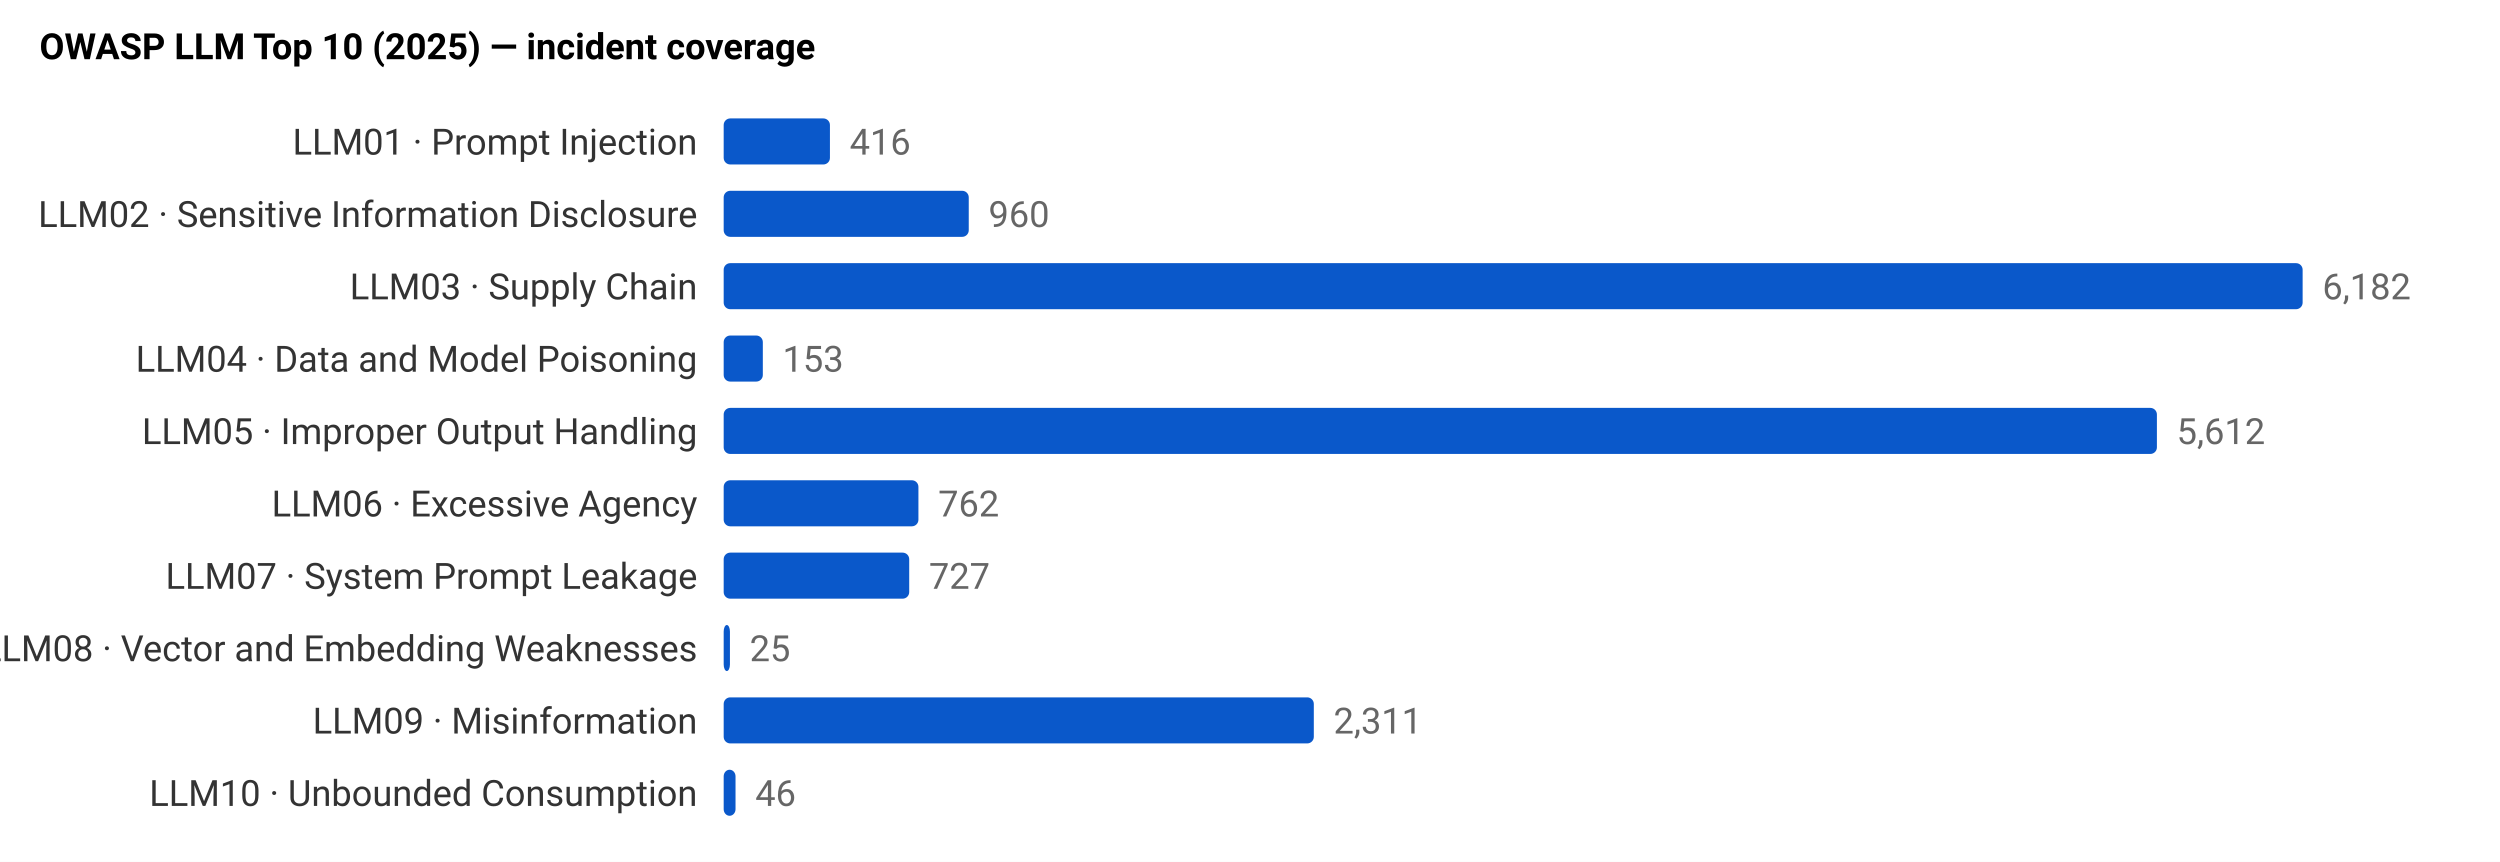
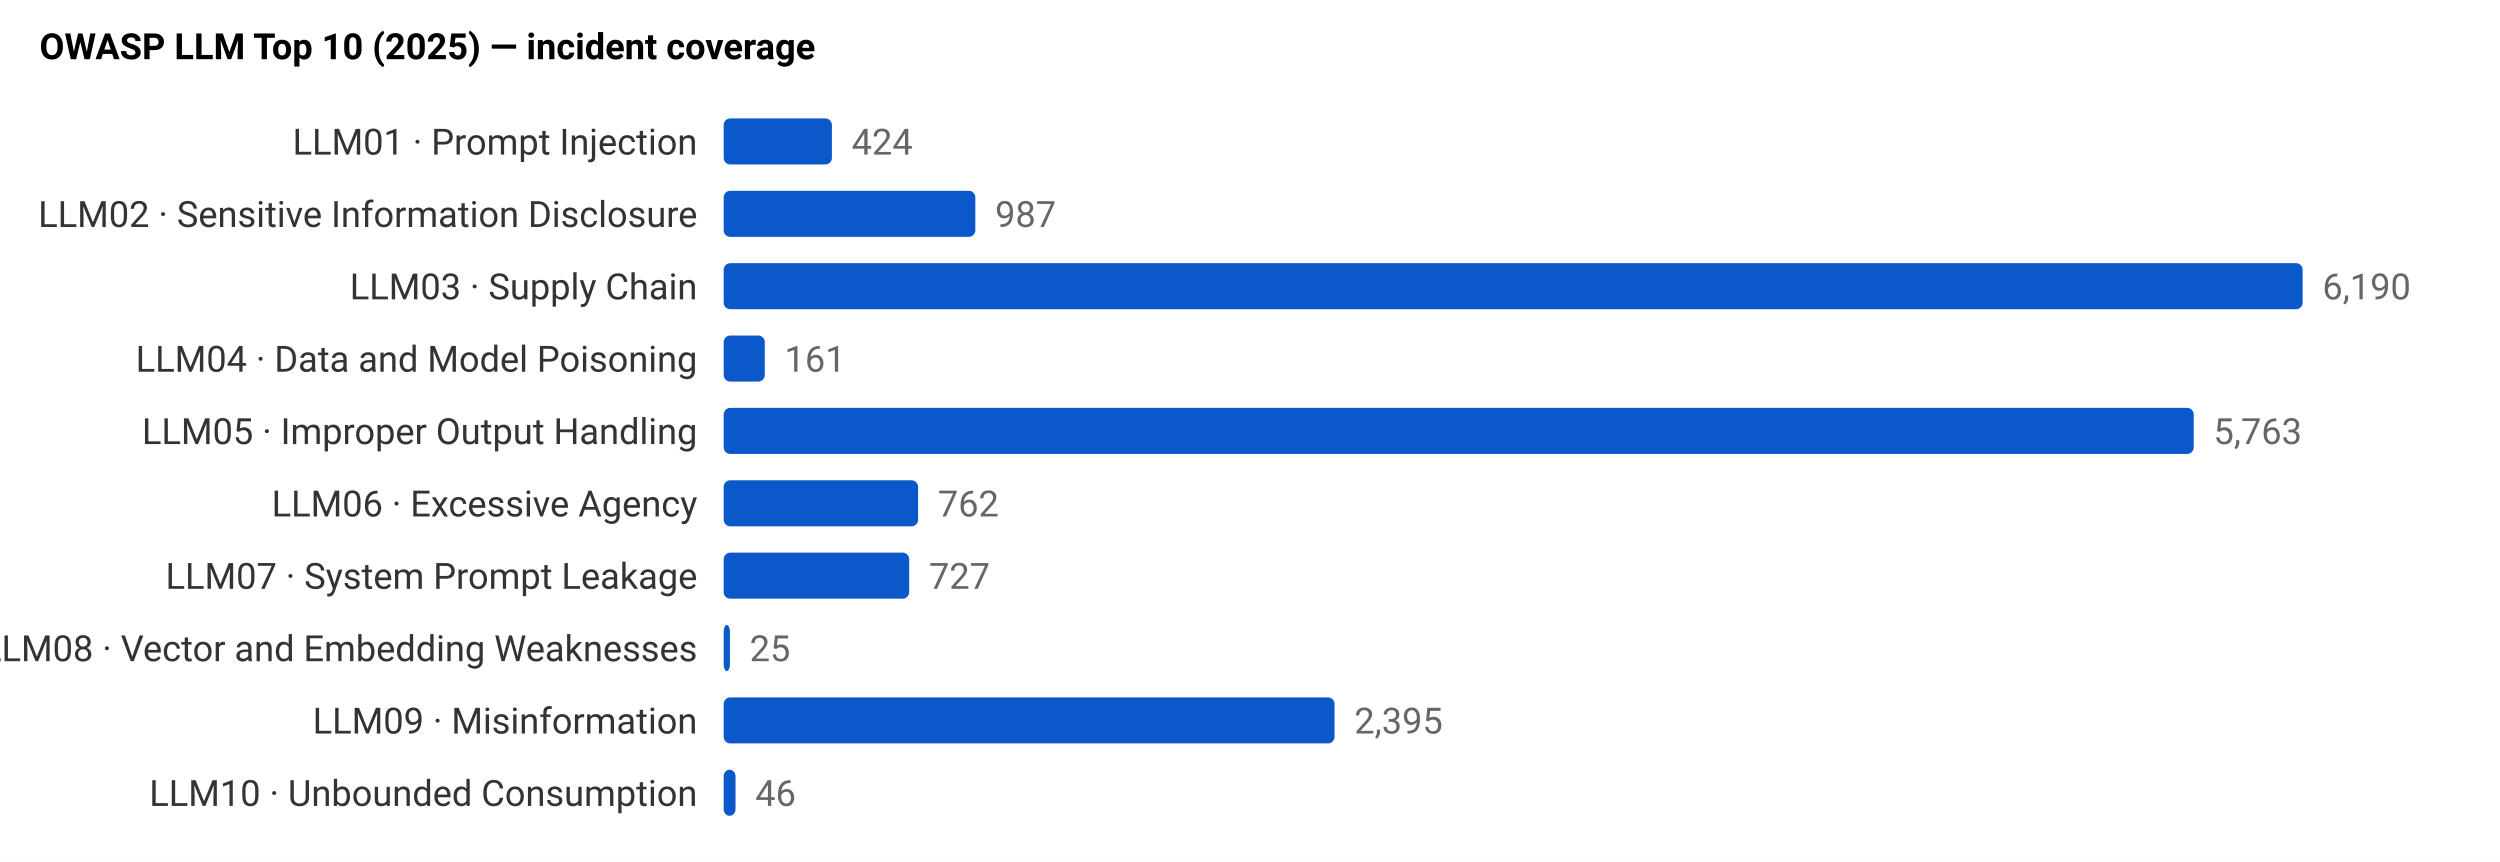
<svg xmlns="http://www.w3.org/2000/svg" viewBox="0 0 760 262" role="img" aria-label="OWASP LLM Top 10 (2025) — incident coverage" font-family="system-ui,-apple-system,Segoe UI,Roboto,sans-serif" font-size="11">
  <rect x="0" y="0" width="100%" height="100%" fill="white" />
  <text x="12" y="18" font-weight="600">OWASP LLM Top 10 (2025) — incident coverage</text>
  <text x="212" y="47" text-anchor="end" fill="#333">LLM01 · Prompt Injection</text>
-   <rect x="220" y="36" width="32.3" height="14" fill="#0a58ca" rx="2" />
-   <text x="258.3" y="47" fill="#666">416</text>
+   <rect x="220" y="36" width="32.9" height="14" fill="#0a58ca" rx="2" />
+   <text x="258.9" y="47" fill="#666">424</text>
  <text x="212" y="69" text-anchor="end" fill="#333">LLM02 · Sensitive Information Disclosure</text>
-   <rect x="220" y="58" width="74.5" height="14" fill="#0a58ca" rx="2" />
-   <text x="300.5" y="69" fill="#666">960</text>
+   <rect x="220" y="58" width="76.5" height="14" fill="#0a58ca" rx="2" />
+   <text x="302.5" y="69" fill="#666">987</text>
  <text x="212" y="91" text-anchor="end" fill="#333">LLM03 · Supply Chain</text>
  <rect x="220" y="80" width="480.0" height="14" fill="#0a58ca" rx="2" />
-   <text x="706.0" y="91" fill="#666">6,182</text>
+   <text x="706.0" y="91" fill="#666">6,190</text>
  <text x="212" y="113" text-anchor="end" fill="#333">LLM04 · Data and Model Poisoning</text>
-   <rect x="220" y="102" width="11.9" height="14" fill="#0a58ca" rx="2" />
-   <text x="237.9" y="113" fill="#666">153</text>
+   <rect x="220" y="102" width="12.5" height="14" fill="#0a58ca" rx="2" />
+   <text x="238.5" y="113" fill="#666">161</text>
  <text x="212" y="135" text-anchor="end" fill="#333">LLM05 · Improper Output Handling</text>
-   <rect x="220" y="124" width="435.7" height="14" fill="#0a58ca" rx="2" />
-   <text x="661.7" y="135" fill="#666">5,612</text>
+   <rect x="220" y="124" width="446.9" height="14" fill="#0a58ca" rx="2" />
+   <text x="672.9" y="135" fill="#666">5,763</text>
  <text x="212" y="157" text-anchor="end" fill="#333">LLM06 · Excessive Agency</text>
-   <rect x="220" y="146" width="59.2" height="14" fill="#0a58ca" rx="2" />
-   <text x="285.2" y="157" fill="#666">762</text>
+   <rect x="220" y="146" width="59.1" height="14" fill="#0a58ca" rx="2" />
+   <text x="285.1" y="157" fill="#666">762</text>
  <text x="212" y="179" text-anchor="end" fill="#333">LLM07 · System Prompt Leakage</text>
  <rect x="220" y="168" width="56.4" height="14" fill="#0a58ca" rx="2" />
  <text x="282.4" y="179" fill="#666">727</text>
  <text x="212" y="201" text-anchor="end" fill="#333">LLM08 · Vector and Embedding Weaknesses</text>
  <rect x="220" y="190" width="1.9" height="14" fill="#0a58ca" rx="2" />
  <text x="227.9" y="201" fill="#666">25</text>
  <text x="212" y="223" text-anchor="end" fill="#333">LLM09 · Misinformation</text>
-   <rect x="220" y="212" width="179.4" height="14" fill="#0a58ca" rx="2" />
-   <text x="405.4" y="223" fill="#666">2,311</text>
+   <rect x="220" y="212" width="185.7" height="14" fill="#0a58ca" rx="2" />
+   <text x="411.7" y="223" fill="#666">2,395</text>
  <text x="212" y="245" text-anchor="end" fill="#333">LLM10 · Unbounded Consumption</text>
  <rect x="220" y="234" width="3.6" height="14" fill="#0a58ca" rx="2" />
  <text x="229.6" y="245" fill="#666">46</text>
</svg>
